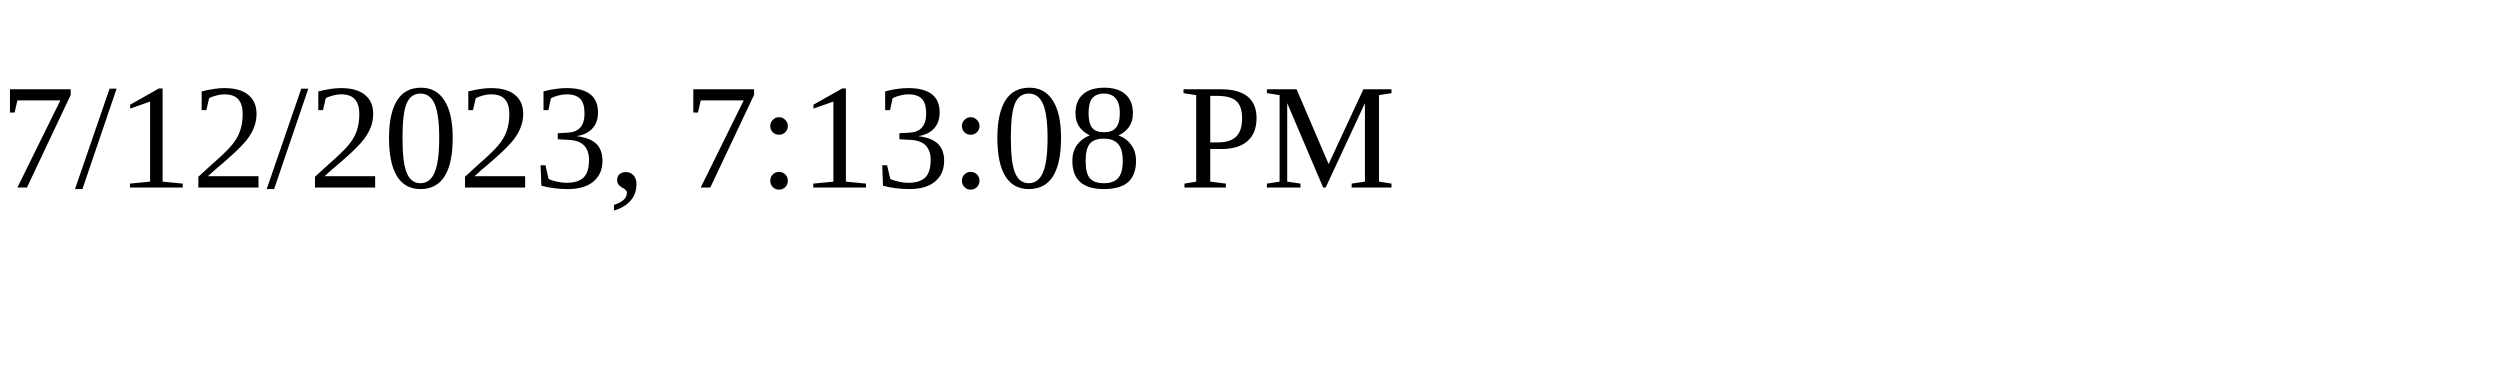
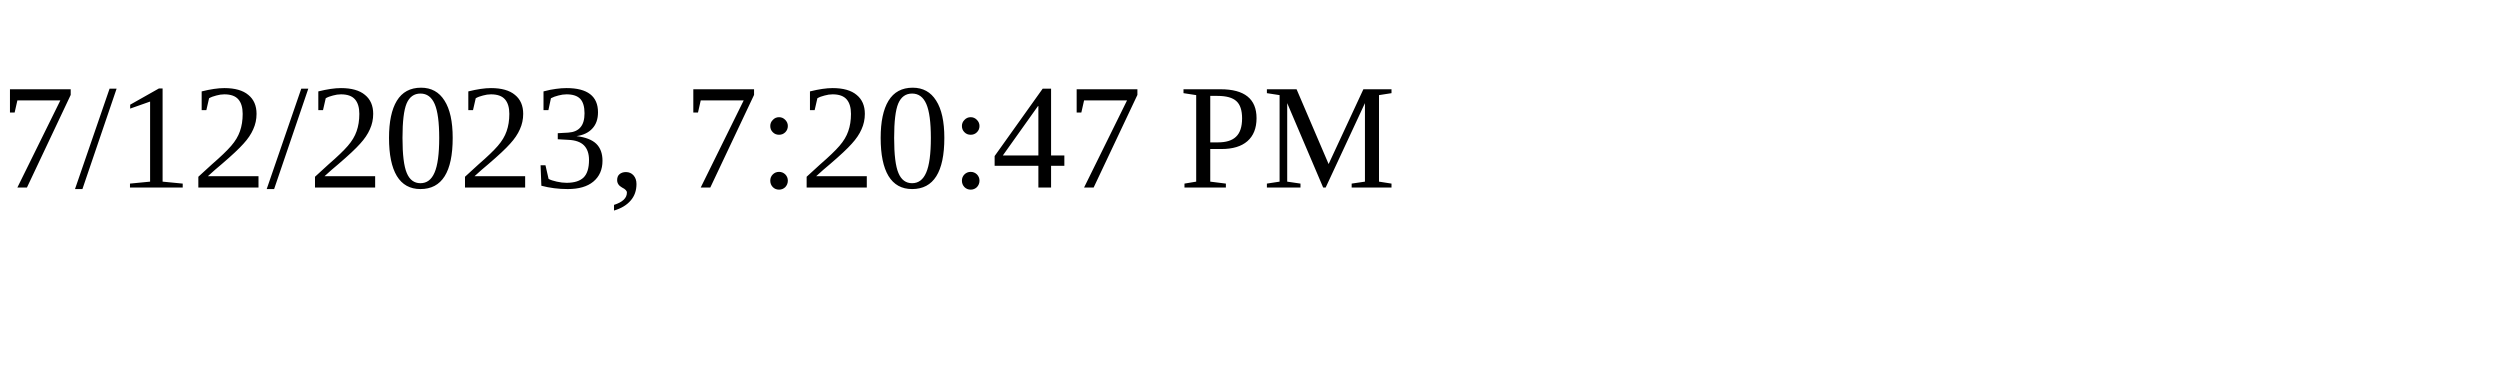
<svg xmlns="http://www.w3.org/2000/svg" height="30" width="200">
-   <text x="0" y="15">7/12/2023, 7:13:08 PM</text>
+   <text x="0" y="15">7/12/2023, 7:20:47 PM</text>
</svg>
